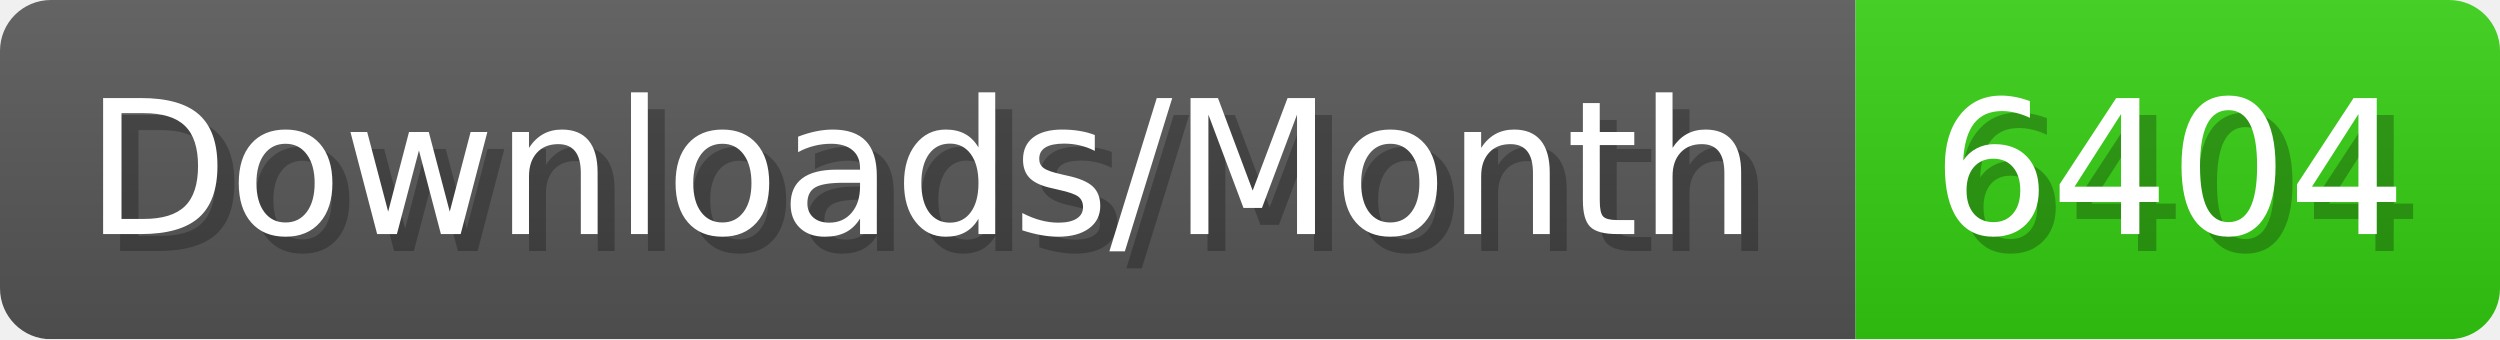
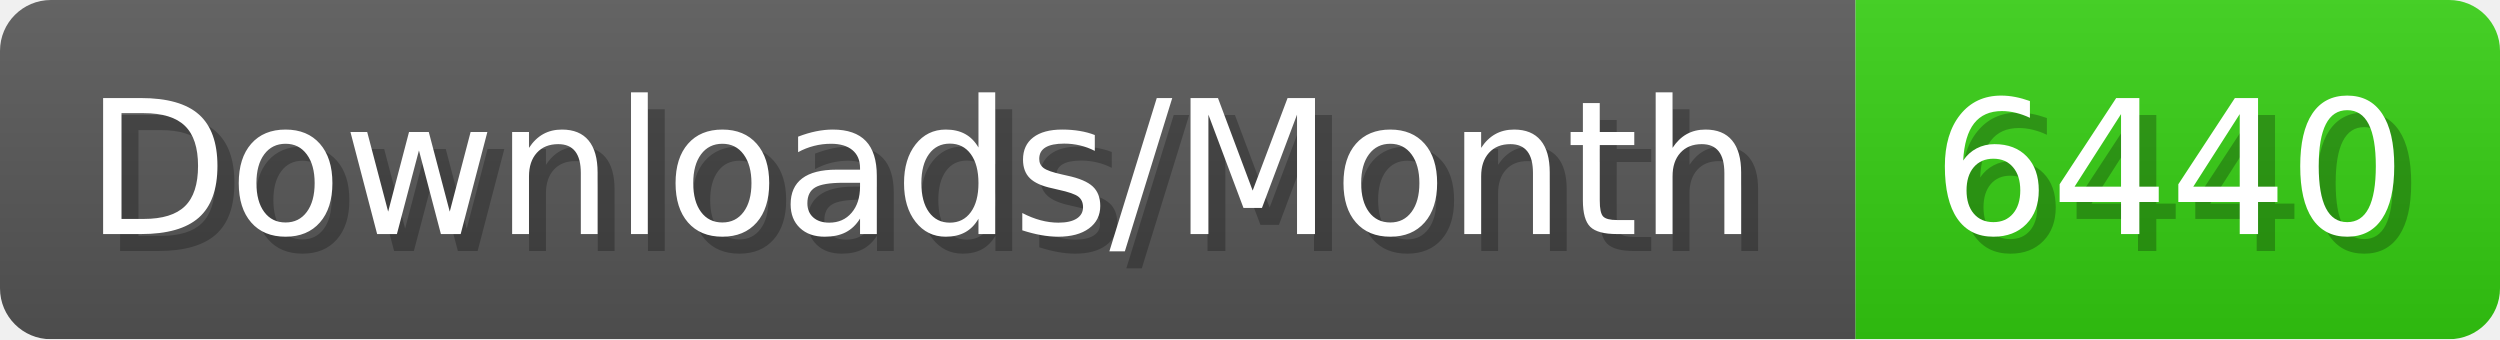
- <svg xmlns="http://www.w3.org/2000/svg" width="147.4" height="20" viewBox="0 0 1474 200" role="img" aria-label="Downloads/Month: 6404">
+ <svg xmlns="http://www.w3.org/2000/svg" width="147.4" height="20" viewBox="0 0 1474 200" role="img" aria-label="Downloads/Month: 6440">
  <linearGradient id="YlXUI" x2="0" y2="100%">
    <stop offset="0" stop-opacity=".1" stop-color="#EEE" />
    <stop offset="1" stop-opacity=".1" />
  </linearGradient>
  <mask id="JHhop">
    <rect width="1474" height="200" rx="30" fill="#FFF" />
  </mask>
  <g mask="url(#JHhop)">
    <rect width="1094" height="200" fill="#555" />
    <rect width="380" height="200" fill="#3C1" x="1094" />
    <rect width="1474" height="200" fill="url(#YlXUI)" />
  </g>
  <g aria-hidden="true" fill="#fff" text-anchor="start" font-family="Verdana,DejaVu Sans,sans-serif" font-size="110">
    <text x="60" y="148" textLength="994" fill="#000" opacity="0.25">Downloads/Month</text>
    <text x="50" y="138" textLength="994">Downloads/Month</text>
-     <text x="1149" y="148" textLength="280" fill="#000" opacity="0.25">6404</text>
-     <text x="1139" y="138" textLength="280">6404</text>
+     <text x="1149" y="148" textLength="280" fill="#000" opacity="0.25">6440</text>
+     <text x="1139" y="138" textLength="280">6440</text>
  </g>
</svg>
